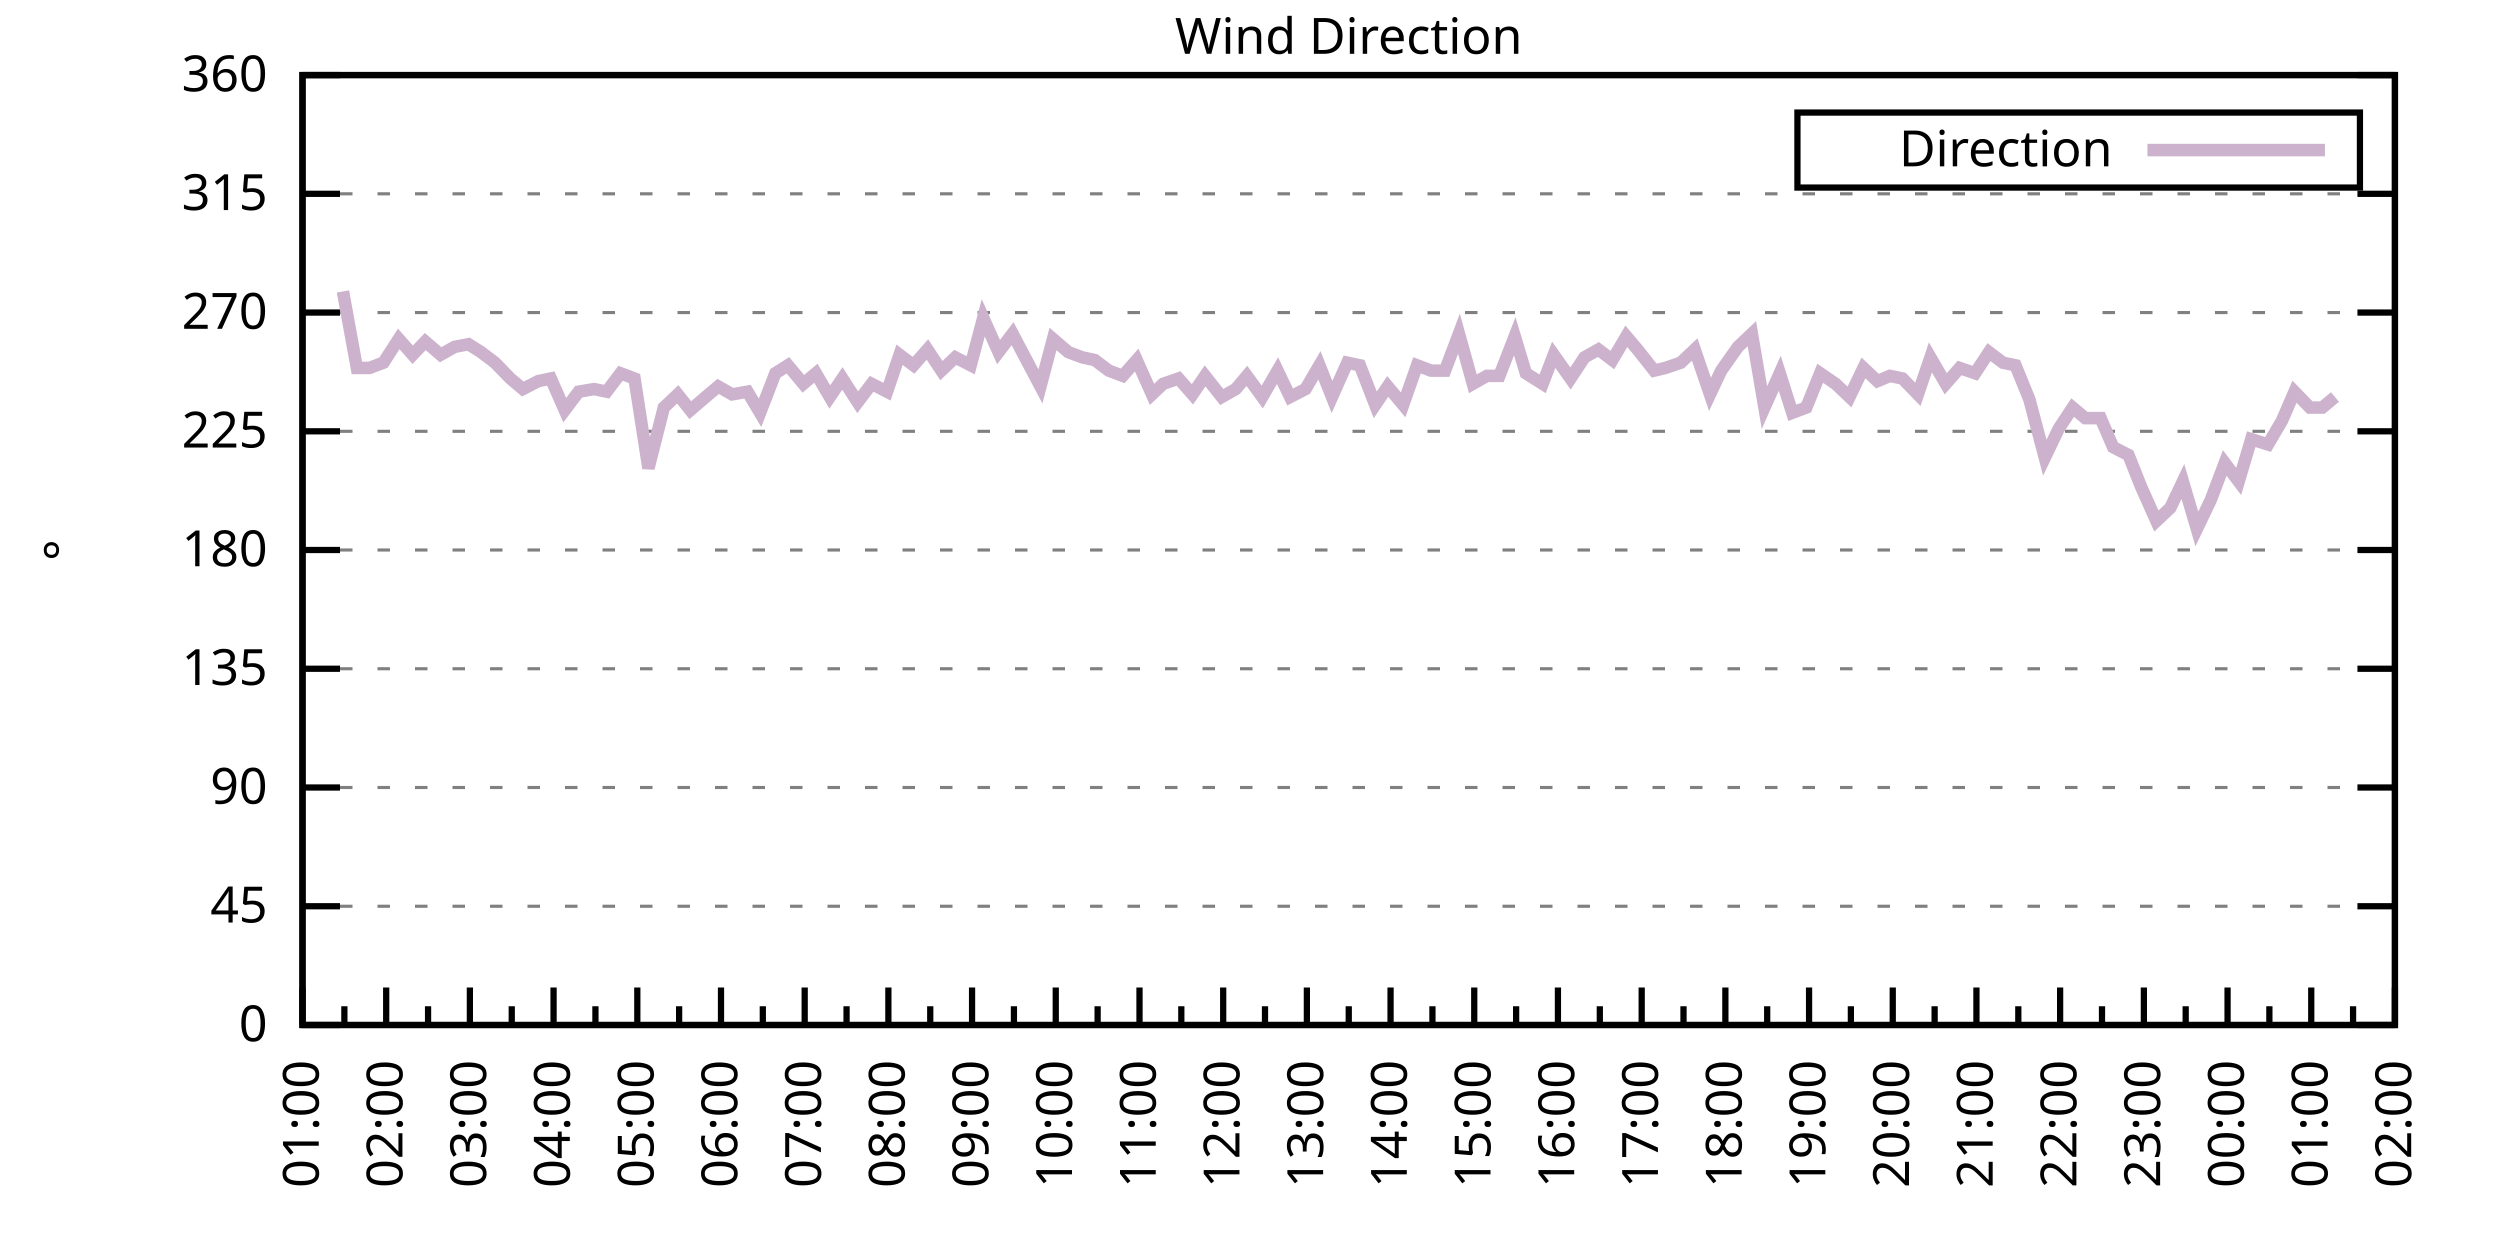
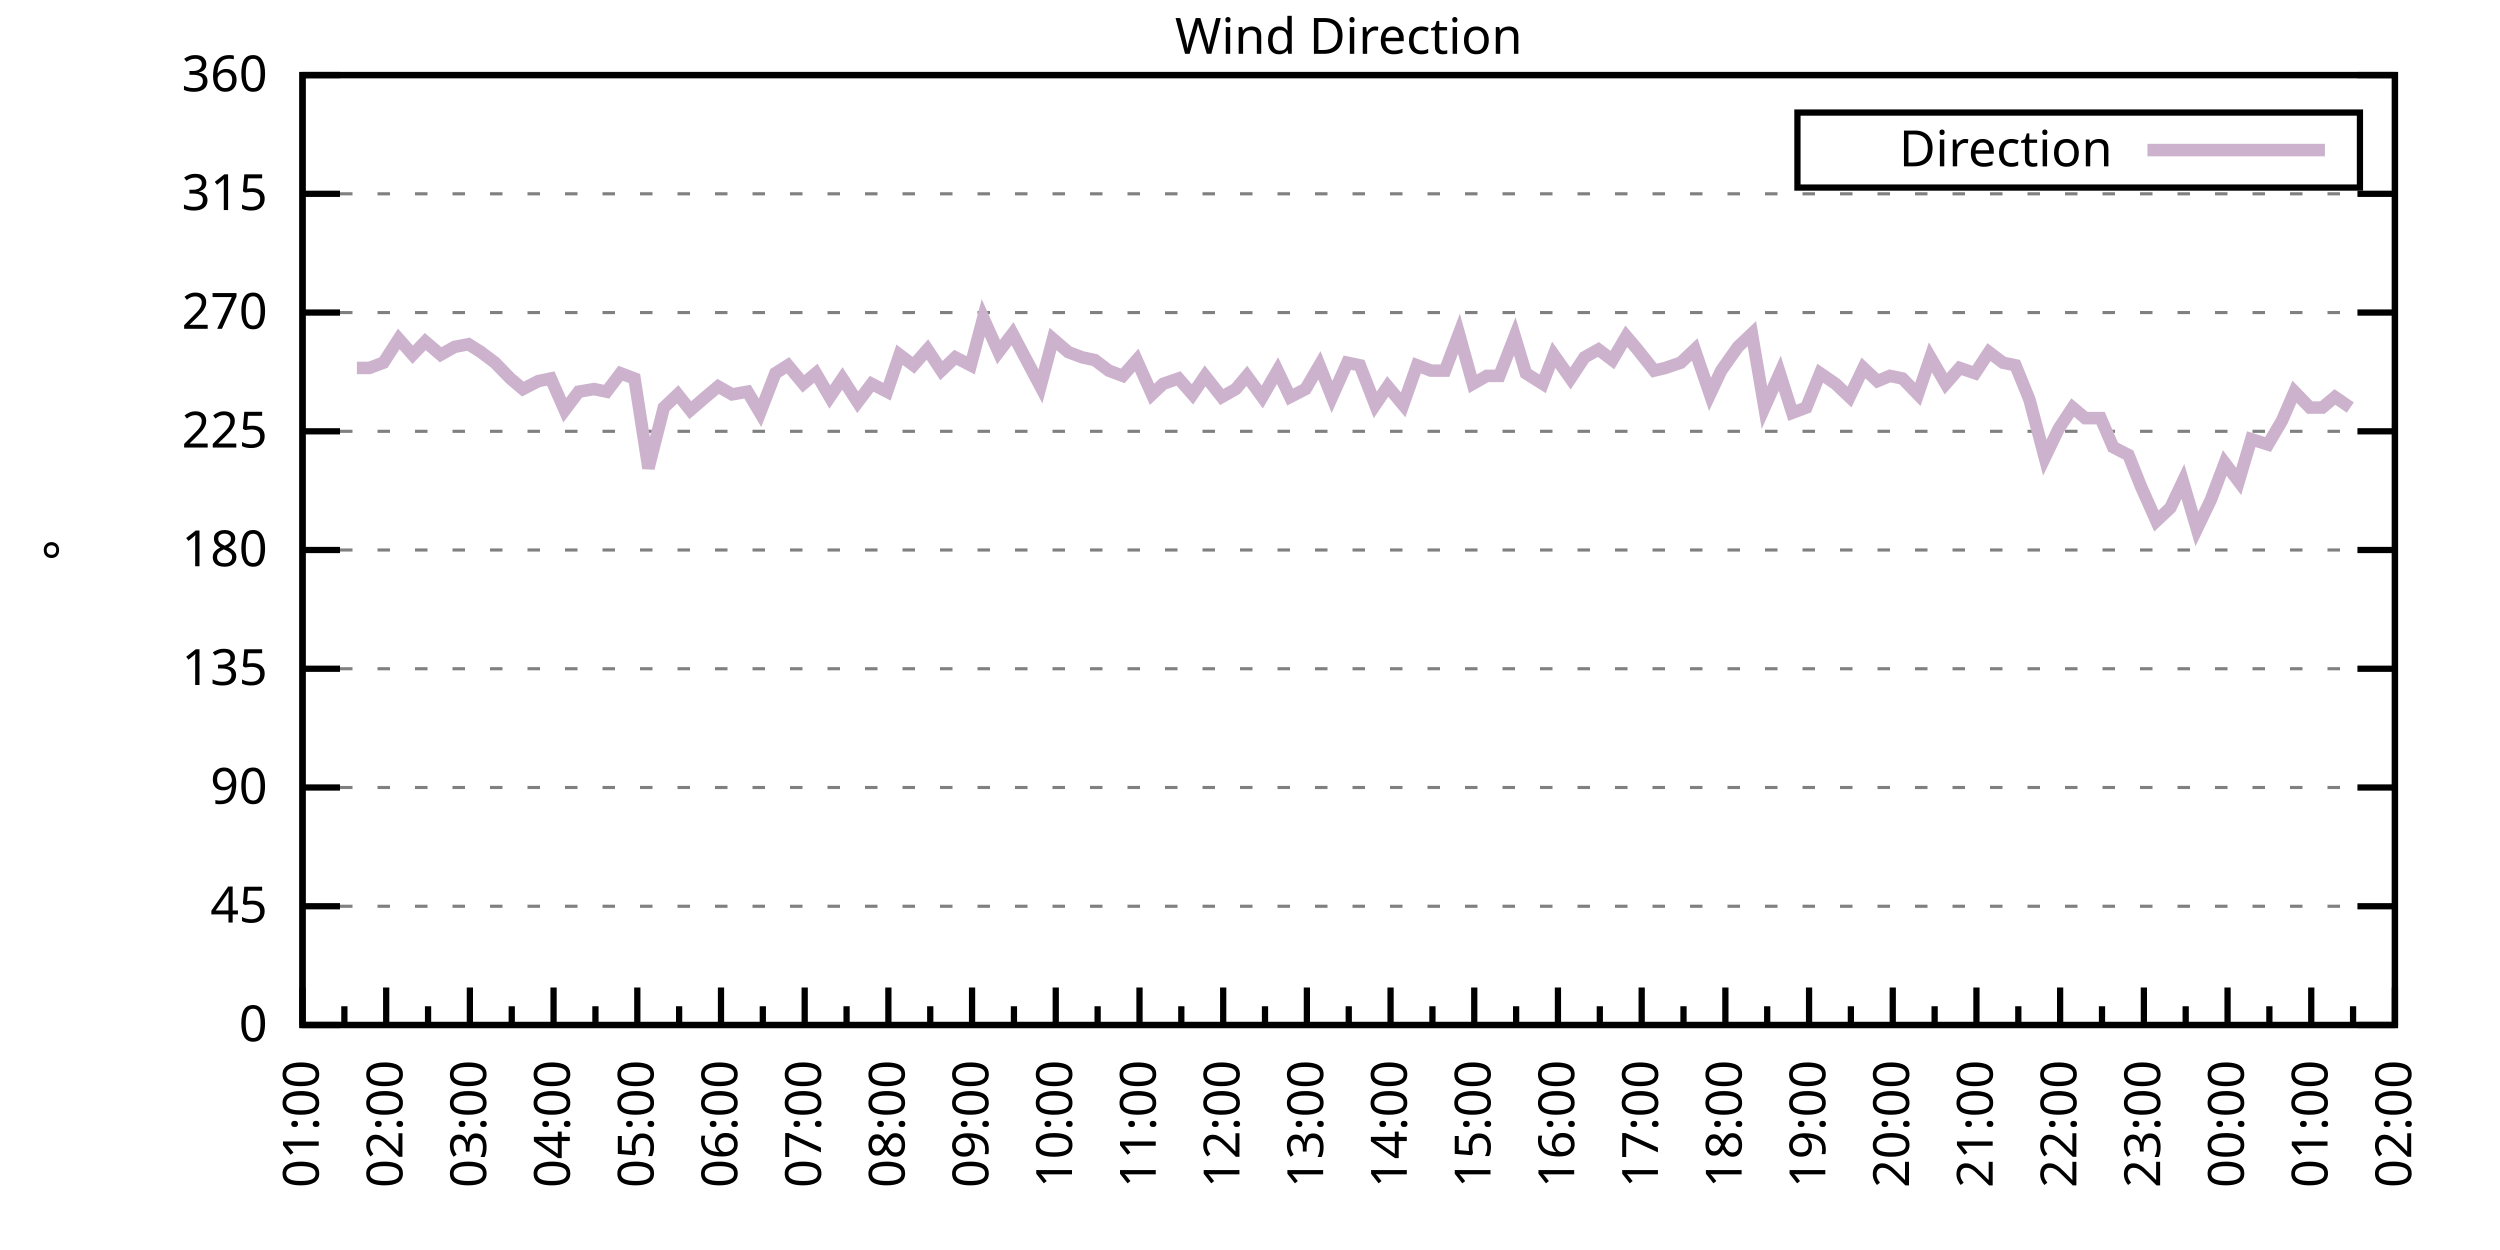
<svg xmlns="http://www.w3.org/2000/svg" xmlns:xlink="http://www.w3.org/1999/xlink" width="400" height="200" viewBox="0 0 400 200">
  <g id="gnuplot_canvas">
    <rect x="0" y="0" width="400" height="200" fill="none" />
    <defs>
      <circle id="gpDot" r="0.5" stroke-width="0.5" stroke="currentColor" />
      <path id="gpPt0" stroke-width="0.333" stroke="currentColor" d="M-1,0 h2 M0,-1 v2" />
      <path id="gpPt1" stroke-width="0.333" stroke="currentColor" d="M-1,-1 L1,1 M1,-1 L-1,1" />
      <path id="gpPt2" stroke-width="0.333" stroke="currentColor" d="M-1,0 L1,0 M0,-1 L0,1 M-1,-1 L1,1 M-1,1 L1,-1" />
      <rect id="gpPt3" stroke-width="0.333" stroke="currentColor" x="-1" y="-1" width="2" height="2" />
      <rect id="gpPt4" stroke-width="0.333" stroke="currentColor" fill="currentColor" x="-1" y="-1" width="2" height="2" />
      <circle id="gpPt5" stroke-width="0.333" stroke="currentColor" cx="0" cy="0" r="1" />
      <use xlink:href="#gpPt5" id="gpPt6" fill="currentColor" stroke="none" />
      <path id="gpPt7" stroke-width="0.333" stroke="currentColor" d="M0,-1.33 L-1.33,0.67 L1.33,0.67 z" />
      <use xlink:href="#gpPt7" id="gpPt8" fill="currentColor" stroke="none" />
      <use xlink:href="#gpPt7" id="gpPt9" stroke="currentColor" transform="rotate(180)" />
      <use xlink:href="#gpPt9" id="gpPt10" fill="currentColor" stroke="none" />
      <use xlink:href="#gpPt3" id="gpPt11" stroke="currentColor" transform="rotate(45)" />
      <use xlink:href="#gpPt11" id="gpPt12" fill="currentColor" stroke="none" />
      <path id="gpPt13" stroke-width="0.333" stroke="currentColor" d="M0,1.330 L1.265,0.411 L0.782,-1.067 L-0.782,-1.076 L-1.265,0.411 z" />
      <use xlink:href="#gpPt13" id="gpPt14" fill="currentColor" stroke="none" />
      <filter id="textbox" filterUnits="objectBoundingBox" x="0" y="0" height="1" width="1">
        <feFlood flood-color="white" flood-opacity="1" result="bgnd" />
        <feComposite in="SourceGraphic" in2="bgnd" operator="atop" />
      </filter>
      <filter id="greybox" filterUnits="objectBoundingBox" x="0" y="0" height="1" width="1">
        <feFlood flood-color="lightgrey" flood-opacity="1" result="grey" />
        <feComposite in="SourceGraphic" in2="grey" operator="atop" />
      </filter>
    </defs>
    <g fill="none" color="white" stroke="currentColor" stroke-width="1.00" stroke-linecap="butt" stroke-linejoin="miter">
</g>
    <g fill="none" color="black" stroke="currentColor" stroke-width="1.00" stroke-linecap="butt" stroke-linejoin="miter">
      <g stroke="none" shape-rendering="crispEdges">
        <polygon fill="rgb(255, 255, 255)" points="48.40,164.00 383.18,164.00 383.18,12.02 48.40,12.02 " />
      </g>
    </g>
    <g fill="none" color="black" stroke="currentColor" stroke-width="1.00" stroke-linecap="butt" stroke-linejoin="miter">
</g>
    <g fill="none" color="black" stroke="black" stroke-width="0.50" stroke-linecap="butt" stroke-linejoin="miter">
</g>
    <g fill="none" color="gray" stroke="currentColor" stroke-width="0.50" stroke-linecap="butt" stroke-linejoin="miter">
      <path stroke="gray" stroke-dasharray="2,4" class="gridline" d="M48.40,164.00 L383.19,164.00  " />
    </g>
    <g fill="none" color="gray" stroke="gray" stroke-width="1.00" stroke-linecap="butt" stroke-linejoin="miter">
</g>
    <g fill="none" color="black" stroke="currentColor" stroke-width="1.00" stroke-linecap="butt" stroke-linejoin="miter">
      <path stroke="black" d="M48.40,164.00 L54.40,164.00 M383.19,164.00 L377.19,164.00  " />
      <g transform="translate(42.80,166.60)" stroke="none" fill="black" font-family="Sans" font-size="8.00" text-anchor="end">
        <text>
          <tspan font-family="Sans"> 0</tspan>
        </text>
      </g>
    </g>
    <g fill="none" color="black" stroke="currentColor" stroke-width="1.00" stroke-linecap="butt" stroke-linejoin="miter">
</g>
    <g fill="none" color="black" stroke="black" stroke-width="0.50" stroke-linecap="butt" stroke-linejoin="miter">
</g>
    <g fill="none" color="gray" stroke="currentColor" stroke-width="0.50" stroke-linecap="butt" stroke-linejoin="miter">
      <path stroke="gray" stroke-dasharray="2,4" class="gridline" d="M48.40,145.00 L383.19,145.00  " />
    </g>
    <g fill="none" color="gray" stroke="gray" stroke-width="1.00" stroke-linecap="butt" stroke-linejoin="miter">
</g>
    <g fill="none" color="black" stroke="currentColor" stroke-width="1.00" stroke-linecap="butt" stroke-linejoin="miter">
      <path stroke="black" d="M48.40,145.00 L54.40,145.00 M383.19,145.00 L377.19,145.00  " />
      <g transform="translate(42.80,147.60)" stroke="none" fill="black" font-family="Sans" font-size="8.00" text-anchor="end">
        <text>
          <tspan font-family="Sans"> 45</tspan>
        </text>
      </g>
    </g>
    <g fill="none" color="black" stroke="currentColor" stroke-width="1.00" stroke-linecap="butt" stroke-linejoin="miter">
</g>
    <g fill="none" color="black" stroke="black" stroke-width="0.50" stroke-linecap="butt" stroke-linejoin="miter">
</g>
    <g fill="none" color="gray" stroke="currentColor" stroke-width="0.50" stroke-linecap="butt" stroke-linejoin="miter">
      <path stroke="gray" stroke-dasharray="2,4" class="gridline" d="M48.40,126.00 L383.19,126.00  " />
    </g>
    <g fill="none" color="gray" stroke="gray" stroke-width="1.00" stroke-linecap="butt" stroke-linejoin="miter">
</g>
    <g fill="none" color="black" stroke="currentColor" stroke-width="1.00" stroke-linecap="butt" stroke-linejoin="miter">
      <path stroke="black" d="M48.40,126.00 L54.40,126.00 M383.19,126.00 L377.19,126.00  " />
      <g transform="translate(42.80,128.60)" stroke="none" fill="black" font-family="Sans" font-size="8.00" text-anchor="end">
        <text>
          <tspan font-family="Sans"> 90</tspan>
        </text>
      </g>
    </g>
    <g fill="none" color="black" stroke="currentColor" stroke-width="1.00" stroke-linecap="butt" stroke-linejoin="miter">
</g>
    <g fill="none" color="black" stroke="black" stroke-width="0.50" stroke-linecap="butt" stroke-linejoin="miter">
</g>
    <g fill="none" color="gray" stroke="currentColor" stroke-width="0.50" stroke-linecap="butt" stroke-linejoin="miter">
      <path stroke="gray" stroke-dasharray="2,4" class="gridline" d="M48.40,107.00 L383.19,107.00  " />
    </g>
    <g fill="none" color="gray" stroke="gray" stroke-width="1.00" stroke-linecap="butt" stroke-linejoin="miter">
</g>
    <g fill="none" color="black" stroke="currentColor" stroke-width="1.00" stroke-linecap="butt" stroke-linejoin="miter">
      <path stroke="black" d="M48.40,107.00 L54.40,107.00 M383.19,107.00 L377.19,107.00  " />
      <g transform="translate(42.80,109.60)" stroke="none" fill="black" font-family="Sans" font-size="8.00" text-anchor="end">
        <text>
          <tspan font-family="Sans"> 135</tspan>
        </text>
      </g>
    </g>
    <g fill="none" color="black" stroke="currentColor" stroke-width="1.00" stroke-linecap="butt" stroke-linejoin="miter">
</g>
    <g fill="none" color="black" stroke="black" stroke-width="0.50" stroke-linecap="butt" stroke-linejoin="miter">
</g>
    <g fill="none" color="gray" stroke="currentColor" stroke-width="0.50" stroke-linecap="butt" stroke-linejoin="miter">
      <path stroke="gray" stroke-dasharray="2,4" class="gridline" d="M48.40,88.00 L383.19,88.00  " />
    </g>
    <g fill="none" color="gray" stroke="gray" stroke-width="1.00" stroke-linecap="butt" stroke-linejoin="miter">
</g>
    <g fill="none" color="black" stroke="currentColor" stroke-width="1.00" stroke-linecap="butt" stroke-linejoin="miter">
      <path stroke="black" d="M48.40,88.00 L54.40,88.00 M383.19,88.00 L377.19,88.00  " />
      <g transform="translate(42.80,90.60)" stroke="none" fill="black" font-family="Sans" font-size="8.00" text-anchor="end">
        <text>
          <tspan font-family="Sans"> 180</tspan>
        </text>
      </g>
    </g>
    <g fill="none" color="black" stroke="currentColor" stroke-width="1.00" stroke-linecap="butt" stroke-linejoin="miter">
</g>
    <g fill="none" color="black" stroke="black" stroke-width="0.50" stroke-linecap="butt" stroke-linejoin="miter">
</g>
    <g fill="none" color="gray" stroke="currentColor" stroke-width="0.50" stroke-linecap="butt" stroke-linejoin="miter">
      <path stroke="gray" stroke-dasharray="2,4" class="gridline" d="M48.40,69.01 L383.19,69.01  " />
    </g>
    <g fill="none" color="gray" stroke="gray" stroke-width="1.00" stroke-linecap="butt" stroke-linejoin="miter">
</g>
    <g fill="none" color="black" stroke="currentColor" stroke-width="1.00" stroke-linecap="butt" stroke-linejoin="miter">
      <path stroke="black" d="M48.40,69.01 L54.40,69.01 M383.19,69.01 L377.19,69.01  " />
      <g transform="translate(42.80,71.61)" stroke="none" fill="black" font-family="Sans" font-size="8.00" text-anchor="end">
        <text>
          <tspan font-family="Sans"> 225</tspan>
        </text>
      </g>
    </g>
    <g fill="none" color="black" stroke="currentColor" stroke-width="1.00" stroke-linecap="butt" stroke-linejoin="miter">
</g>
    <g fill="none" color="black" stroke="black" stroke-width="0.50" stroke-linecap="butt" stroke-linejoin="miter">
</g>
    <g fill="none" color="gray" stroke="currentColor" stroke-width="0.50" stroke-linecap="butt" stroke-linejoin="miter">
      <path stroke="gray" stroke-dasharray="2,4" class="gridline" d="M48.40,50.01 L383.19,50.01  " />
    </g>
    <g fill="none" color="gray" stroke="gray" stroke-width="1.00" stroke-linecap="butt" stroke-linejoin="miter">
</g>
    <g fill="none" color="black" stroke="currentColor" stroke-width="1.00" stroke-linecap="butt" stroke-linejoin="miter">
      <path stroke="black" d="M48.40,50.01 L54.40,50.01 M383.19,50.01 L377.19,50.01  " />
      <g transform="translate(42.80,52.61)" stroke="none" fill="black" font-family="Sans" font-size="8.00" text-anchor="end">
        <text>
          <tspan font-family="Sans"> 270</tspan>
        </text>
      </g>
    </g>
    <g fill="none" color="black" stroke="currentColor" stroke-width="1.00" stroke-linecap="butt" stroke-linejoin="miter">
</g>
    <g fill="none" color="black" stroke="black" stroke-width="0.50" stroke-linecap="butt" stroke-linejoin="miter">
</g>
    <g fill="none" color="gray" stroke="currentColor" stroke-width="0.50" stroke-linecap="butt" stroke-linejoin="miter">
      <path stroke="gray" stroke-dasharray="2,4" class="gridline" d="M48.40,31.01 L383.19,31.01  " />
    </g>
    <g fill="none" color="gray" stroke="gray" stroke-width="1.00" stroke-linecap="butt" stroke-linejoin="miter">
</g>
    <g fill="none" color="black" stroke="currentColor" stroke-width="1.00" stroke-linecap="butt" stroke-linejoin="miter">
      <path stroke="black" d="M48.40,31.01 L54.40,31.01 M383.19,31.01 L377.19,31.01  " />
      <g transform="translate(42.80,33.61)" stroke="none" fill="black" font-family="Sans" font-size="8.00" text-anchor="end">
        <text>
          <tspan font-family="Sans"> 315</tspan>
        </text>
      </g>
    </g>
    <g fill="none" color="black" stroke="currentColor" stroke-width="1.00" stroke-linecap="butt" stroke-linejoin="miter">
</g>
    <g fill="none" color="black" stroke="black" stroke-width="0.50" stroke-linecap="butt" stroke-linejoin="miter">
</g>
    <g fill="none" color="gray" stroke="currentColor" stroke-width="0.50" stroke-linecap="butt" stroke-linejoin="miter">
      <path stroke="gray" stroke-dasharray="2,4" class="gridline" d="M48.40,12.01 L383.19,12.01  " />
    </g>
    <g fill="none" color="gray" stroke="gray" stroke-width="1.00" stroke-linecap="butt" stroke-linejoin="miter">
</g>
    <g fill="none" color="black" stroke="currentColor" stroke-width="1.00" stroke-linecap="butt" stroke-linejoin="miter">
      <path stroke="black" d="M48.40,12.01 L54.40,12.01 M383.19,12.01 L377.19,12.01  " />
      <g transform="translate(42.80,14.61)" stroke="none" fill="black" font-family="Sans" font-size="8.00" text-anchor="end">
        <text>
          <tspan font-family="Sans"> 360</tspan>
        </text>
      </g>
    </g>
    <g fill="none" color="black" stroke="currentColor" stroke-width="1.00" stroke-linecap="butt" stroke-linejoin="miter">
      <path stroke="black" d="M48.40,164.00 L48.40,158.00  " />
      <g transform="translate(51.00,169.60) rotate(270)" stroke="none" fill="black" font-family="Sans" font-size="8.00" text-anchor="end">
        <text>
          <tspan font-family="Sans">01:00</tspan>
        </text>
      </g>
    </g>
    <g fill="none" color="black" stroke="currentColor" stroke-width="1.00" stroke-linecap="butt" stroke-linejoin="miter">
      <path stroke="black" d="M55.10,164.00 L55.10,161.00 M61.79,164.00 L61.79,158.00  " />
      <g transform="translate(64.39,169.60) rotate(270)" stroke="none" fill="black" font-family="Sans" font-size="8.00" text-anchor="end">
        <text>
          <tspan font-family="Sans">02:00</tspan>
        </text>
      </g>
    </g>
    <g fill="none" color="black" stroke="currentColor" stroke-width="1.00" stroke-linecap="butt" stroke-linejoin="miter">
      <path stroke="black" d="M68.49,164.00 L68.49,161.00 M75.18,164.00 L75.18,158.00  " />
      <g transform="translate(77.78,169.60) rotate(270)" stroke="none" fill="black" font-family="Sans" font-size="8.00" text-anchor="end">
        <text>
          <tspan font-family="Sans">03:00</tspan>
        </text>
      </g>
    </g>
    <g fill="none" color="black" stroke="currentColor" stroke-width="1.00" stroke-linecap="butt" stroke-linejoin="miter">
      <path stroke="black" d="M81.88,164.00 L81.88,161.00 M88.57,164.00 L88.57,158.00  " />
      <g transform="translate(91.17,169.60) rotate(270)" stroke="none" fill="black" font-family="Sans" font-size="8.00" text-anchor="end">
        <text>
          <tspan font-family="Sans">04:00</tspan>
        </text>
      </g>
    </g>
    <g fill="none" color="black" stroke="currentColor" stroke-width="1.00" stroke-linecap="butt" stroke-linejoin="miter">
      <path stroke="black" d="M95.27,164.00 L95.27,161.00 M101.97,164.00 L101.97,158.00  " />
      <g transform="translate(104.57,169.60) rotate(270)" stroke="none" fill="black" font-family="Sans" font-size="8.00" text-anchor="end">
        <text>
          <tspan font-family="Sans">05:00</tspan>
        </text>
      </g>
    </g>
    <g fill="none" color="black" stroke="currentColor" stroke-width="1.00" stroke-linecap="butt" stroke-linejoin="miter">
      <path stroke="black" d="M108.66,164.00 L108.66,161.00 M115.36,164.00 L115.36,158.00  " />
      <g transform="translate(117.96,169.60) rotate(270)" stroke="none" fill="black" font-family="Sans" font-size="8.00" text-anchor="end">
        <text>
          <tspan font-family="Sans">06:00</tspan>
        </text>
      </g>
    </g>
    <g fill="none" color="black" stroke="currentColor" stroke-width="1.00" stroke-linecap="butt" stroke-linejoin="miter">
      <path stroke="black" d="M122.05,164.00 L122.05,161.00 M128.75,164.00 L128.75,158.00  " />
      <g transform="translate(131.35,169.60) rotate(270)" stroke="none" fill="black" font-family="Sans" font-size="8.00" text-anchor="end">
        <text>
          <tspan font-family="Sans">07:00</tspan>
        </text>
      </g>
    </g>
    <g fill="none" color="black" stroke="currentColor" stroke-width="1.00" stroke-linecap="butt" stroke-linejoin="miter">
      <path stroke="black" d="M135.45,164.00 L135.45,161.00 M142.14,164.00 L142.14,158.00  " />
      <g transform="translate(144.74,169.60) rotate(270)" stroke="none" fill="black" font-family="Sans" font-size="8.00" text-anchor="end">
        <text>
          <tspan font-family="Sans">08:00</tspan>
        </text>
      </g>
    </g>
    <g fill="none" color="black" stroke="currentColor" stroke-width="1.00" stroke-linecap="butt" stroke-linejoin="miter">
      <path stroke="black" d="M148.84,164.00 L148.84,161.00 M155.53,164.00 L155.53,158.00  " />
      <g transform="translate(158.13,169.60) rotate(270)" stroke="none" fill="black" font-family="Sans" font-size="8.00" text-anchor="end">
        <text>
          <tspan font-family="Sans">09:00</tspan>
        </text>
      </g>
    </g>
    <g fill="none" color="black" stroke="currentColor" stroke-width="1.00" stroke-linecap="butt" stroke-linejoin="miter">
      <path stroke="black" d="M162.23,164.00 L162.23,161.00 M168.92,164.00 L168.92,158.00  " />
      <g transform="translate(171.52,169.60) rotate(270)" stroke="none" fill="black" font-family="Sans" font-size="8.00" text-anchor="end">
        <text>
          <tspan font-family="Sans">10:00</tspan>
        </text>
      </g>
    </g>
    <g fill="none" color="black" stroke="currentColor" stroke-width="1.00" stroke-linecap="butt" stroke-linejoin="miter">
      <path stroke="black" d="M175.62,164.00 L175.62,161.00 M182.32,164.00 L182.32,158.00  " />
      <g transform="translate(184.92,169.60) rotate(270)" stroke="none" fill="black" font-family="Sans" font-size="8.00" text-anchor="end">
        <text>
          <tspan font-family="Sans">11:00</tspan>
        </text>
      </g>
    </g>
    <g fill="none" color="black" stroke="currentColor" stroke-width="1.00" stroke-linecap="butt" stroke-linejoin="miter">
      <path stroke="black" d="M189.01,164.00 L189.01,161.00 M195.71,164.00 L195.71,158.00  " />
      <g transform="translate(198.31,169.60) rotate(270)" stroke="none" fill="black" font-family="Sans" font-size="8.00" text-anchor="end">
        <text>
          <tspan font-family="Sans">12:00</tspan>
        </text>
      </g>
    </g>
    <g fill="none" color="black" stroke="currentColor" stroke-width="1.00" stroke-linecap="butt" stroke-linejoin="miter">
      <path stroke="black" d="M202.40,164.00 L202.40,161.00 M209.10,164.00 L209.10,158.00  " />
      <g transform="translate(211.70,169.60) rotate(270)" stroke="none" fill="black" font-family="Sans" font-size="8.00" text-anchor="end">
        <text>
          <tspan font-family="Sans">13:00</tspan>
        </text>
      </g>
    </g>
    <g fill="none" color="black" stroke="currentColor" stroke-width="1.00" stroke-linecap="butt" stroke-linejoin="miter">
      <path stroke="black" d="M215.80,164.00 L215.80,161.00 M222.49,164.00 L222.49,158.00  " />
      <g transform="translate(225.09,169.60) rotate(270)" stroke="none" fill="black" font-family="Sans" font-size="8.00" text-anchor="end">
        <text>
          <tspan font-family="Sans">14:00</tspan>
        </text>
      </g>
    </g>
    <g fill="none" color="black" stroke="currentColor" stroke-width="1.00" stroke-linecap="butt" stroke-linejoin="miter">
      <path stroke="black" d="M229.19,164.00 L229.19,161.00 M235.88,164.00 L235.88,158.00  " />
      <g transform="translate(238.48,169.60) rotate(270)" stroke="none" fill="black" font-family="Sans" font-size="8.00" text-anchor="end">
        <text>
          <tspan font-family="Sans">15:00</tspan>
        </text>
      </g>
    </g>
    <g fill="none" color="black" stroke="currentColor" stroke-width="1.00" stroke-linecap="butt" stroke-linejoin="miter">
      <path stroke="black" d="M242.58,164.00 L242.58,161.00 M249.27,164.00 L249.27,158.00  " />
      <g transform="translate(251.87,169.60) rotate(270)" stroke="none" fill="black" font-family="Sans" font-size="8.00" text-anchor="end">
        <text>
          <tspan font-family="Sans">16:00</tspan>
        </text>
      </g>
    </g>
    <g fill="none" color="black" stroke="currentColor" stroke-width="1.00" stroke-linecap="butt" stroke-linejoin="miter">
      <path stroke="black" d="M255.97,164.00 L255.97,161.00 M262.67,164.00 L262.67,158.00  " />
      <g transform="translate(265.27,169.60) rotate(270)" stroke="none" fill="black" font-family="Sans" font-size="8.00" text-anchor="end">
        <text>
          <tspan font-family="Sans">17:00</tspan>
        </text>
      </g>
    </g>
    <g fill="none" color="black" stroke="currentColor" stroke-width="1.00" stroke-linecap="butt" stroke-linejoin="miter">
      <path stroke="black" d="M269.36,164.00 L269.36,161.00 M276.06,164.00 L276.06,158.00  " />
      <g transform="translate(278.66,169.60) rotate(270)" stroke="none" fill="black" font-family="Sans" font-size="8.00" text-anchor="end">
        <text>
          <tspan font-family="Sans">18:00</tspan>
        </text>
      </g>
    </g>
    <g fill="none" color="black" stroke="currentColor" stroke-width="1.00" stroke-linecap="butt" stroke-linejoin="miter">
      <path stroke="black" d="M282.75,164.00 L282.75,161.00 M289.45,164.00 L289.45,158.00  " />
      <g transform="translate(292.05,169.60) rotate(270)" stroke="none" fill="black" font-family="Sans" font-size="8.00" text-anchor="end">
        <text>
          <tspan font-family="Sans">19:00</tspan>
        </text>
      </g>
    </g>
    <g fill="none" color="black" stroke="currentColor" stroke-width="1.00" stroke-linecap="butt" stroke-linejoin="miter">
      <path stroke="black" d="M296.14,164.00 L296.14,161.00 M302.84,164.00 L302.84,158.00  " />
      <g transform="translate(305.44,169.60) rotate(270)" stroke="none" fill="black" font-family="Sans" font-size="8.00" text-anchor="end">
        <text>
          <tspan font-family="Sans">20:00</tspan>
        </text>
      </g>
    </g>
    <g fill="none" color="black" stroke="currentColor" stroke-width="1.00" stroke-linecap="butt" stroke-linejoin="miter">
      <path stroke="black" d="M309.54,164.00 L309.54,161.00 M316.23,164.00 L316.23,158.00  " />
      <g transform="translate(318.83,169.60) rotate(270)" stroke="none" fill="black" font-family="Sans" font-size="8.00" text-anchor="end">
        <text>
          <tspan font-family="Sans">21:00</tspan>
        </text>
      </g>
    </g>
    <g fill="none" color="black" stroke="currentColor" stroke-width="1.00" stroke-linecap="butt" stroke-linejoin="miter">
      <path stroke="black" d="M322.93,164.00 L322.93,161.00 M329.62,164.00 L329.62,158.00  " />
      <g transform="translate(332.22,169.60) rotate(270)" stroke="none" fill="black" font-family="Sans" font-size="8.00" text-anchor="end">
        <text>
          <tspan font-family="Sans">22:00</tspan>
        </text>
      </g>
    </g>
    <g fill="none" color="black" stroke="currentColor" stroke-width="1.00" stroke-linecap="butt" stroke-linejoin="miter">
      <path stroke="black" d="M336.32,164.00 L336.32,161.00 M343.02,164.00 L343.02,158.00  " />
      <g transform="translate(345.62,169.60) rotate(270)" stroke="none" fill="black" font-family="Sans" font-size="8.00" text-anchor="end">
        <text>
          <tspan font-family="Sans">23:00</tspan>
        </text>
      </g>
    </g>
    <g fill="none" color="black" stroke="currentColor" stroke-width="1.00" stroke-linecap="butt" stroke-linejoin="miter">
      <path stroke="black" d="M349.71,164.00 L349.71,161.00 M356.41,164.00 L356.41,158.00  " />
      <g transform="translate(359.01,169.60) rotate(270)" stroke="none" fill="black" font-family="Sans" font-size="8.00" text-anchor="end">
        <text>
          <tspan font-family="Sans">00:00</tspan>
        </text>
      </g>
    </g>
    <g fill="none" color="black" stroke="currentColor" stroke-width="1.00" stroke-linecap="butt" stroke-linejoin="miter">
      <path stroke="black" d="M363.10,164.00 L363.10,161.00 M369.80,164.00 L369.80,158.00  " />
      <g transform="translate(372.40,169.60) rotate(270)" stroke="none" fill="black" font-family="Sans" font-size="8.00" text-anchor="end">
        <text>
          <tspan font-family="Sans">01:00</tspan>
        </text>
      </g>
    </g>
    <g fill="none" color="black" stroke="currentColor" stroke-width="1.00" stroke-linecap="butt" stroke-linejoin="miter">
      <path stroke="black" d="M376.49,164.00 L376.49,161.00 M383.19,164.00 L383.19,158.00  " />
      <g transform="translate(385.79,169.60) rotate(270)" stroke="none" fill="black" font-family="Sans" font-size="8.00" text-anchor="end">
        <text>
          <tspan font-family="Sans">02:00</tspan>
        </text>
      </g>
    </g>
    <g fill="none" color="black" stroke="currentColor" stroke-width="1.00" stroke-linecap="butt" stroke-linejoin="miter">
</g>
    <g fill="none" color="black" stroke="currentColor" stroke-width="1.00" stroke-linecap="butt" stroke-linejoin="miter">
      <path stroke="black" d="M48.40,12.01 L48.40,164.00 L383.19,164.00 L383.19,12.01 L48.40,12.01 Z  " />
    </g>
    <g fill="none" color="black" stroke="currentColor" stroke-width="1.00" stroke-linecap="butt" stroke-linejoin="miter">
      <g transform="translate(12.80,88.01) rotate(270)" stroke="none" fill="black" font-family="Sans" font-size="8.00" text-anchor="middle">
        <text>
          <tspan font-family="Sans">°</tspan>
        </text>
      </g>
    </g>
    <g fill="none" color="black" stroke="currentColor" stroke-width="1.00" stroke-linecap="butt" stroke-linejoin="miter">
</g>
    <g fill="none" color="black" stroke="currentColor" stroke-width="1.00" stroke-linecap="butt" stroke-linejoin="miter">
      <path stroke="black" d="M287.59,30.01 L287.59,18.01 L377.59,18.01 L377.59,30.01 L287.59,30.01 Z  " />
    </g>
    <g id="Wind_direction_plot_1">
      <g fill="none" color="white" stroke="black" stroke-width="2.00" stroke-linecap="butt" stroke-linejoin="miter">
</g>
      <g fill="none" color="black" stroke="currentColor" stroke-width="2.00" stroke-linecap="butt" stroke-linejoin="miter">
        <g transform="translate(337.99,26.61)" stroke="none" fill="black" font-family="Sans" font-size="8.00" text-anchor="end">
          <text>
            <tspan font-family="Sans">Direction</tspan>
          </text>
        </g>
      </g>
      <g fill="none" color="black" stroke="currentColor" stroke-width="2.00" stroke-linecap="butt" stroke-linejoin="miter">
-         <path stroke="rgb(204, 178, 204)" d="M343.59,24.01 L371.99,24.01 M54.87,46.63 L57.10,58.87 L59.11,58.87 L61.35,58.03 L63.80,54.23 L66.03,56.76   L68.04,54.65 L70.50,56.76 L72.73,55.50 L74.96,55.07 L76.97,56.34 L79.20,58.03 L81.66,60.56 L83.66,62.25   L86.12,60.98 L88.13,60.56 L90.36,65.63 L92.59,62.67 L95.05,62.25 L97.06,62.67 L99.29,59.72 L101.52,60.56   L103.75,74.92 L106.21,65.21 L108.44,63.10 L110.45,65.63 L112.90,63.52 L114.91,61.83 L117.14,63.10 L119.60,62.67   L121.61,66.05 L124.06,59.72 L126.07,58.45 L128.53,61.41 L130.54,59.72 L132.77,63.52 L134.78,60.56 L137.23,64.36   L139.46,61.41 L141.92,62.67 L143.93,56.76 L146.16,58.45 L148.39,55.92 L150.62,59.30 L152.85,57.18 L155.31,58.45   L157.32,50.85 L159.77,56.34 L162.01,53.39 L164.01,57.18 L166.47,61.83 L168.48,54.23 L170.93,56.34 L173.17,57.18   L175.17,57.61 L177.41,59.30 L179.64,60.14 L181.87,57.61 L184.32,63.10 L186.11,61.41 L188.57,60.56 L190.80,63.10   L192.81,60.14 L195.48,63.52 L197.72,62.25 L199.50,60.14 L201.96,63.52 L204.41,59.30 L206.42,63.52 L208.88,62.25   L211.11,58.45 L213.12,63.52 L215.57,58.03 L217.58,58.45 L220.04,64.78 L222.04,61.83 L224.50,64.78 L226.73,58.45   L228.96,59.30 L231.20,59.30 L233.43,53.39 L235.66,61.41 L237.89,60.14 L239.90,60.14 L242.36,53.81 L244.14,59.72   L246.82,61.41 L248.60,56.76 L251.28,60.56 L253.51,57.18 L255.75,55.92 L257.98,57.61 L260.21,53.81 L262.00,55.92   L264.67,59.30 L266.46,58.87 L268.92,58.03 L271.15,55.92 L273.60,63.10 L275.39,59.30 L278.07,55.50 L280.30,53.39   L282.31,65.21 L284.76,59.72 L286.77,66.05 L289.00,65.21 L291.23,59.72 L293.69,61.41 L295.92,63.52 L298.15,58.87   L300.39,60.98 L302.39,60.14 L304.40,60.56 L306.86,63.10 L308.87,57.18 L311.32,61.41 L313.55,58.87 L316.01,59.72   L318.24,56.34 L320.47,58.03 L322.48,58.45 L324.71,63.94 L327.17,73.23 L329.40,68.58 L331.63,65.21 L333.64,66.90   L336.10,66.90 L338.10,71.54 L340.56,72.81 L342.57,77.87 L345.02,83.36 L347.26,81.25 L349.26,77.03 L351.50,84.63   L353.73,79.98 L355.96,74.07 L358.19,77.03 L360.20,70.27 L362.88,71.12 L365.11,67.32 L367.12,62.67 L369.58,65.21   L371.58,65.21 L373.59,63.52  " />
+         <path stroke="rgb(204, 178, 204)" d="M343.59,24.01 L371.99,24.01 M57.10,58.87 L59.11,58.87 L61.35,58.03 L63.80,54.23 L66.03,56.76 L68.04,54.65   L70.50,56.76 L72.73,55.50 L74.96,55.07 L76.97,56.34 L79.20,58.03 L81.66,60.56 L83.66,62.25 L86.12,60.98   L88.13,60.56 L90.36,65.63 L92.59,62.67 L95.05,62.25 L97.06,62.67 L99.29,59.72 L101.52,60.56 L103.75,74.92   L106.21,65.21 L108.44,63.10 L110.45,65.63 L112.90,63.52 L114.91,61.83 L117.14,63.10 L119.60,62.67 L121.61,66.05   L124.06,59.72 L126.07,58.45 L128.53,61.41 L130.54,59.72 L132.77,63.52 L134.78,60.56 L137.23,64.36 L139.46,61.41   L141.92,62.67 L143.93,56.76 L146.16,58.45 L148.39,55.92 L150.62,59.30 L152.85,57.18 L155.31,58.45 L157.32,50.85   L159.77,56.34 L162.01,53.39 L164.01,57.18 L166.47,61.83 L168.48,54.23 L170.93,56.34 L173.17,57.18 L175.17,57.61   L177.41,59.30 L179.64,60.14 L181.87,57.61 L184.32,63.10 L186.11,61.41 L188.57,60.56 L190.80,63.10 L192.81,60.14   L195.48,63.52 L197.72,62.25 L199.50,60.14 L201.96,63.52 L204.41,59.30 L206.42,63.52 L208.88,62.25 L211.11,58.45   L213.12,63.52 L215.57,58.03 L217.58,58.45 L220.04,64.78 L222.04,61.83 L224.50,64.78 L226.73,58.45 L228.96,59.30   L231.20,59.30 L233.43,53.39 L235.66,61.41 L237.89,60.14 L239.90,60.14 L242.36,53.81 L244.14,59.72 L246.82,61.41   L248.60,56.76 L251.28,60.56 L253.51,57.18 L255.75,55.92 L257.98,57.61 L260.21,53.81 L262.00,55.92 L264.67,59.30   L266.46,58.87 L268.92,58.03 L271.15,55.92 L273.60,63.10 L275.39,59.30 L278.07,55.50 L280.30,53.39 L282.31,65.21   L284.76,59.72 L286.77,66.05 L289.00,65.21 L291.23,59.72 L293.69,61.41 L295.92,63.52 L298.15,58.87 L300.39,60.98   L302.39,60.14 L304.40,60.56 L306.86,63.10 L308.87,57.18 L311.32,61.41 L313.55,58.87 L316.01,59.72 L318.24,56.34   L320.47,58.03 L322.48,58.45 L324.71,63.94 L327.17,73.23 L329.40,68.58 L331.63,65.21 L333.64,66.90 L336.10,66.90   L338.10,71.54 L340.56,72.81 L342.57,77.87 L345.02,83.36 L347.26,81.25 L349.26,77.03 L351.50,84.63 L353.73,79.98   L355.96,74.07 L358.19,77.03 L360.20,70.27 L362.88,71.12 L365.11,67.32 L367.12,62.67 L369.58,65.21 L371.58,65.21   L373.59,63.52 L376.05,65.21  " />
      </g>
    </g>
    <g fill="none" color="black" stroke="currentColor" stroke-width="2.00" stroke-linecap="butt" stroke-linejoin="miter">
</g>
    <g fill="none" color="black" stroke="black" stroke-width="1.00" stroke-linecap="butt" stroke-linejoin="miter">
</g>
    <g fill="none" color="black" stroke="currentColor" stroke-width="1.00" stroke-linecap="butt" stroke-linejoin="miter">
      <path stroke="black" d="M48.40,12.01 L48.40,164.00 L383.19,164.00 L383.19,12.01 L48.40,12.01 Z  " />
    </g>
    <g fill="none" color="black" stroke="currentColor" stroke-width="1.00" stroke-linecap="butt" stroke-linejoin="miter">
      <g transform="translate(215.79,8.61)" stroke="none" fill="black" font-family="Sans" font-size="8.00" text-anchor="middle">
        <text>
          <tspan font-family="Sans">Wind Direction</tspan>
        </text>
      </g>
    </g>
    <g fill="none" color="black" stroke="currentColor" stroke-width="1.00" stroke-linecap="butt" stroke-linejoin="miter">
</g>
  </g>
</svg>
